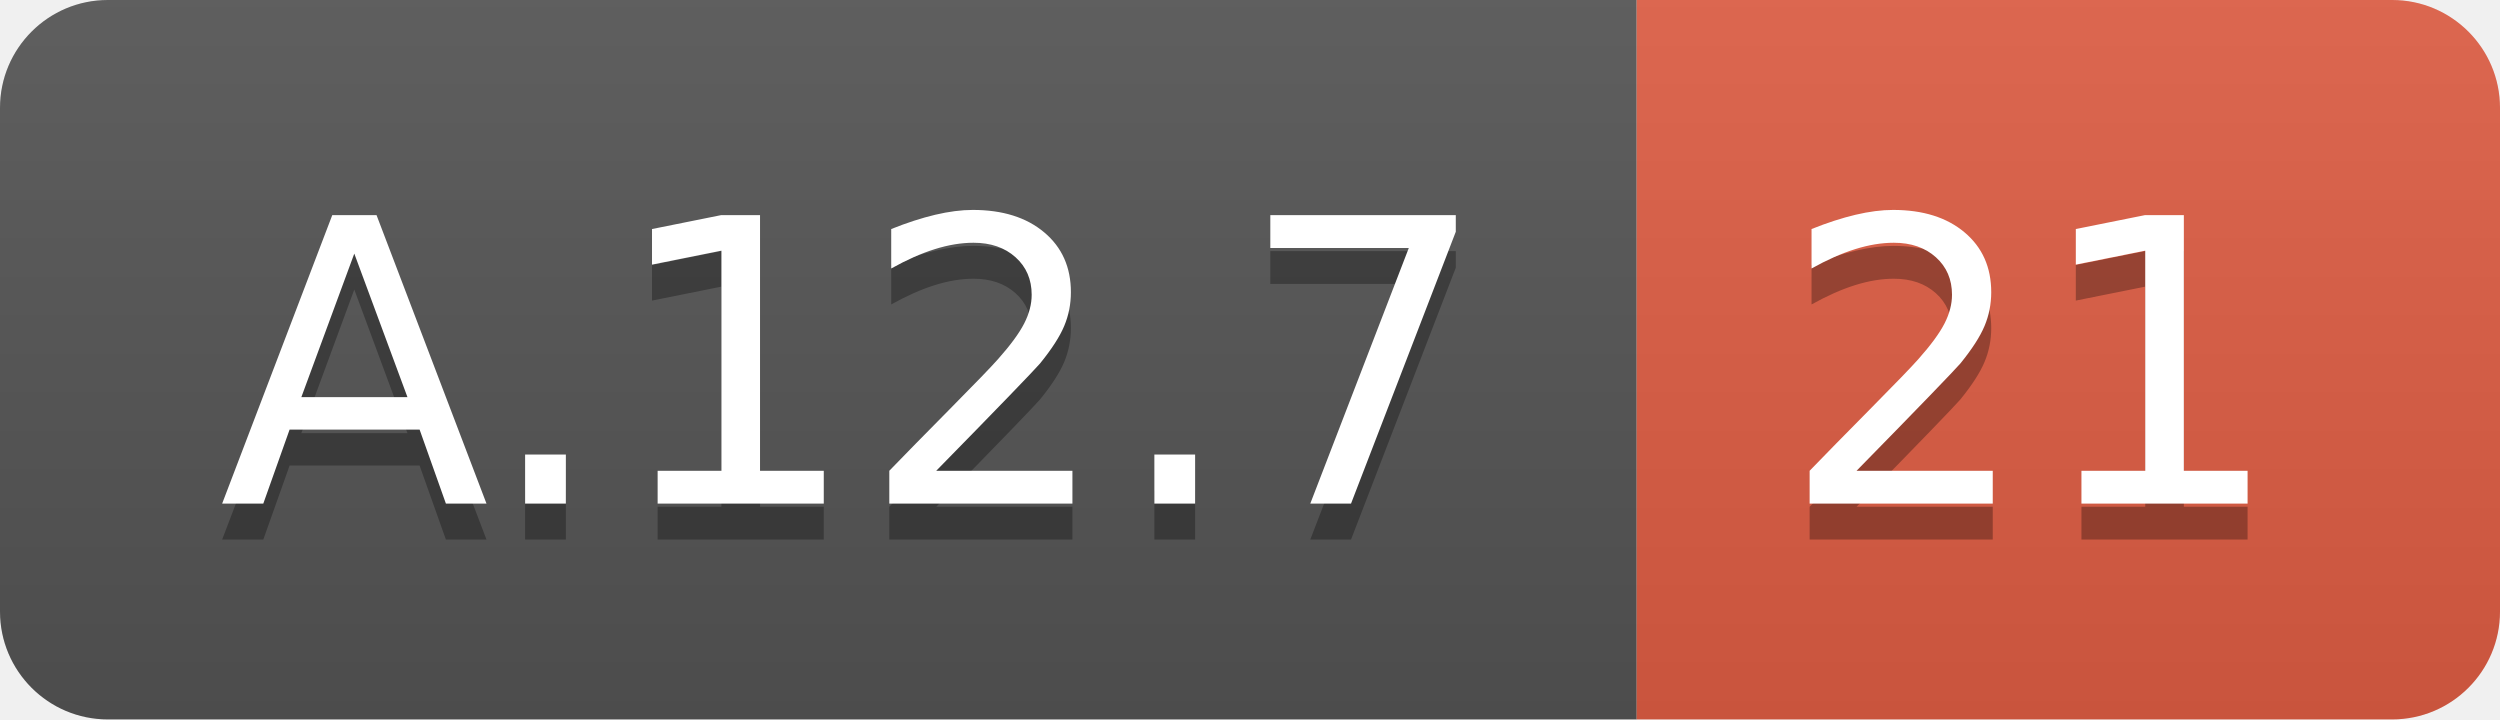
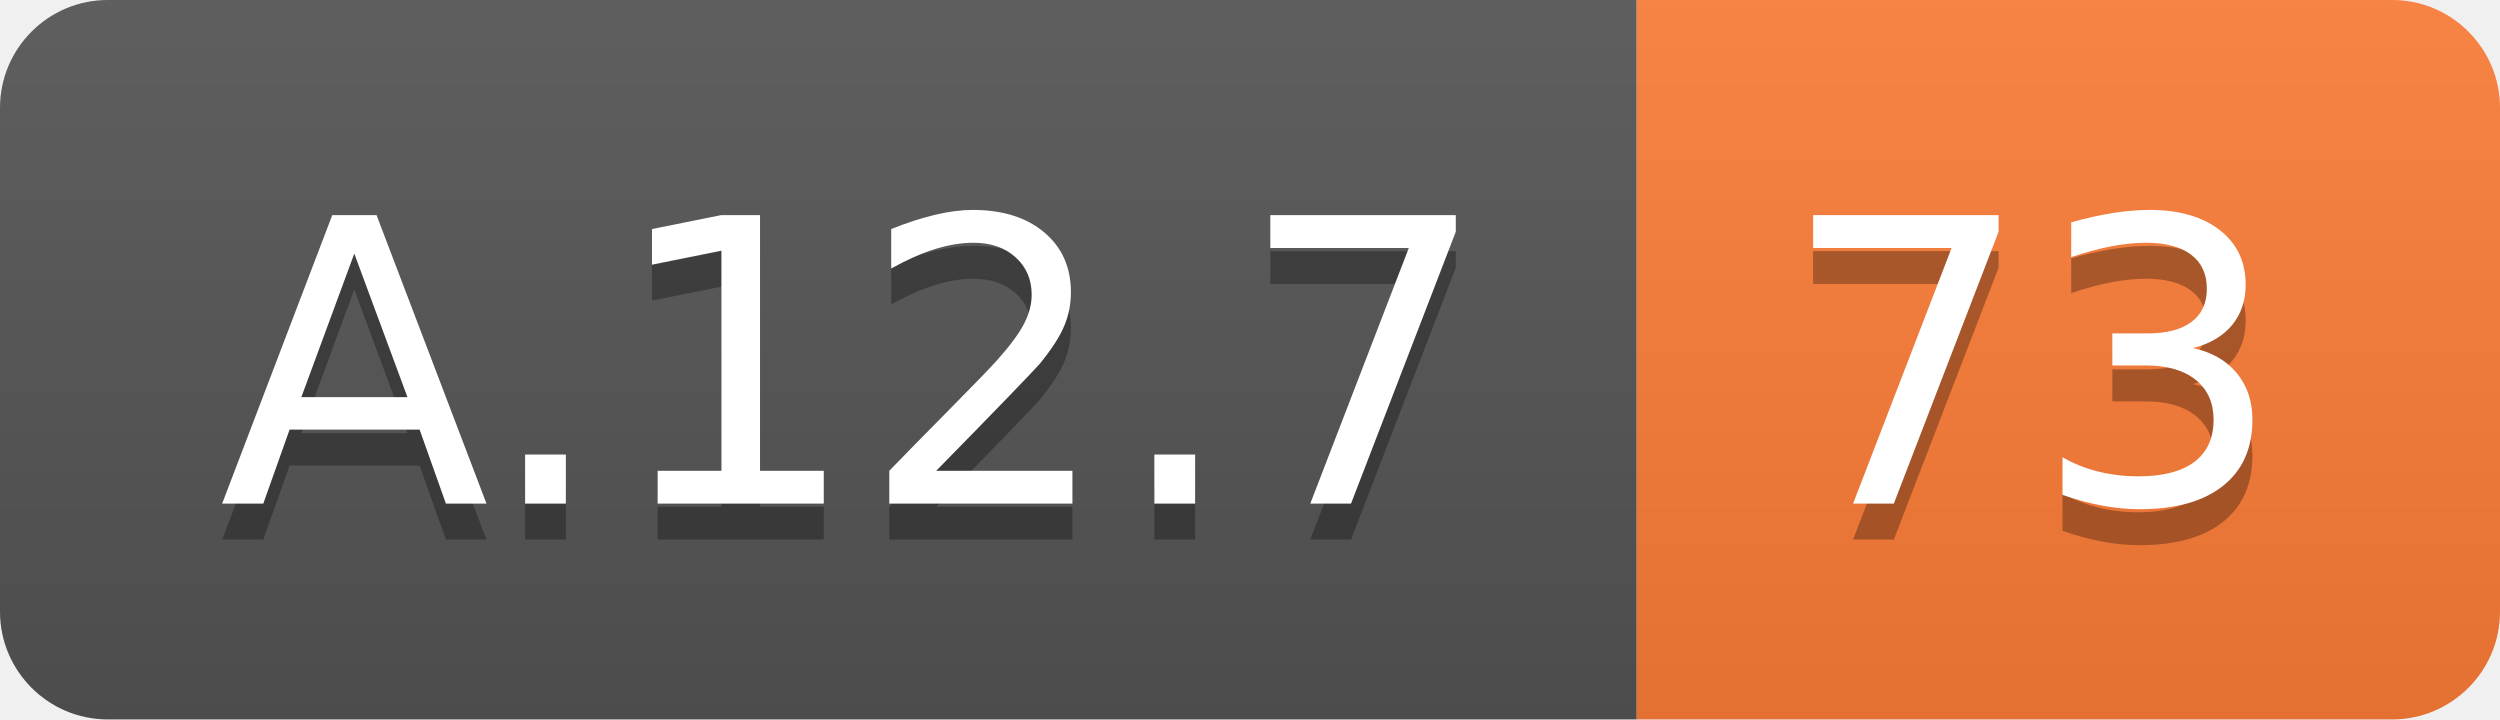
<svg xmlns="http://www.w3.org/2000/svg" width="69.5" height="20">
  <linearGradient id="smooth" x2="0" y2="100%">
    <stop offset="0" stop-color="#bbb" stop-opacity=".1" />
    <stop offset="1" stop-opacity=".1" />
  </linearGradient>
  <clipPath id="round">
    <rect width="69.5" height="20" rx="3" fill="#fff" />
  </clipPath>
  <g clip-path="url(#round)">
    <rect width="45.5" height="20" fill="#555" />
-     <rect x="45.5" width="24.0" height="20" fill="#e05d44" />
+     <rect x="45.5" width="24.0" height="20" fill="#fe7d37" />
    <rect width="69.5" height="20" fill="url(#smooth)" />
  </g>
  <g fill="#fff" text-anchor="middle" font-family="DejaVu Sans,Verdana,Geneva,sans-serif" font-size="110">
    <text x="237.5" y="150" fill="#010101" fill-opacity=".3" transform="scale(0.1)" textLength="355.0" lengthAdjust="spacing">A.12.7</text>
    <text x="237.5" y="140" transform="scale(0.1)" textLength="355.0" lengthAdjust="spacing">A.12.7</text>
-     <text x="565.0" y="150" fill="#010101" fill-opacity=".3" transform="scale(0.1)" textLength="140.0" lengthAdjust="spacing">21</text>
-     <text x="565.0" y="140" transform="scale(0.1)" textLength="140.0" lengthAdjust="spacing">21</text>
+     <text x="565.0" y="150" fill="#010101" fill-opacity=".3" transform="scale(0.1)" textLength="140.0" lengthAdjust="spacing">73</text>
+     <text x="565.0" y="140" transform="scale(0.1)" textLength="140.0" lengthAdjust="spacing">73</text>
  </g>
</svg>
